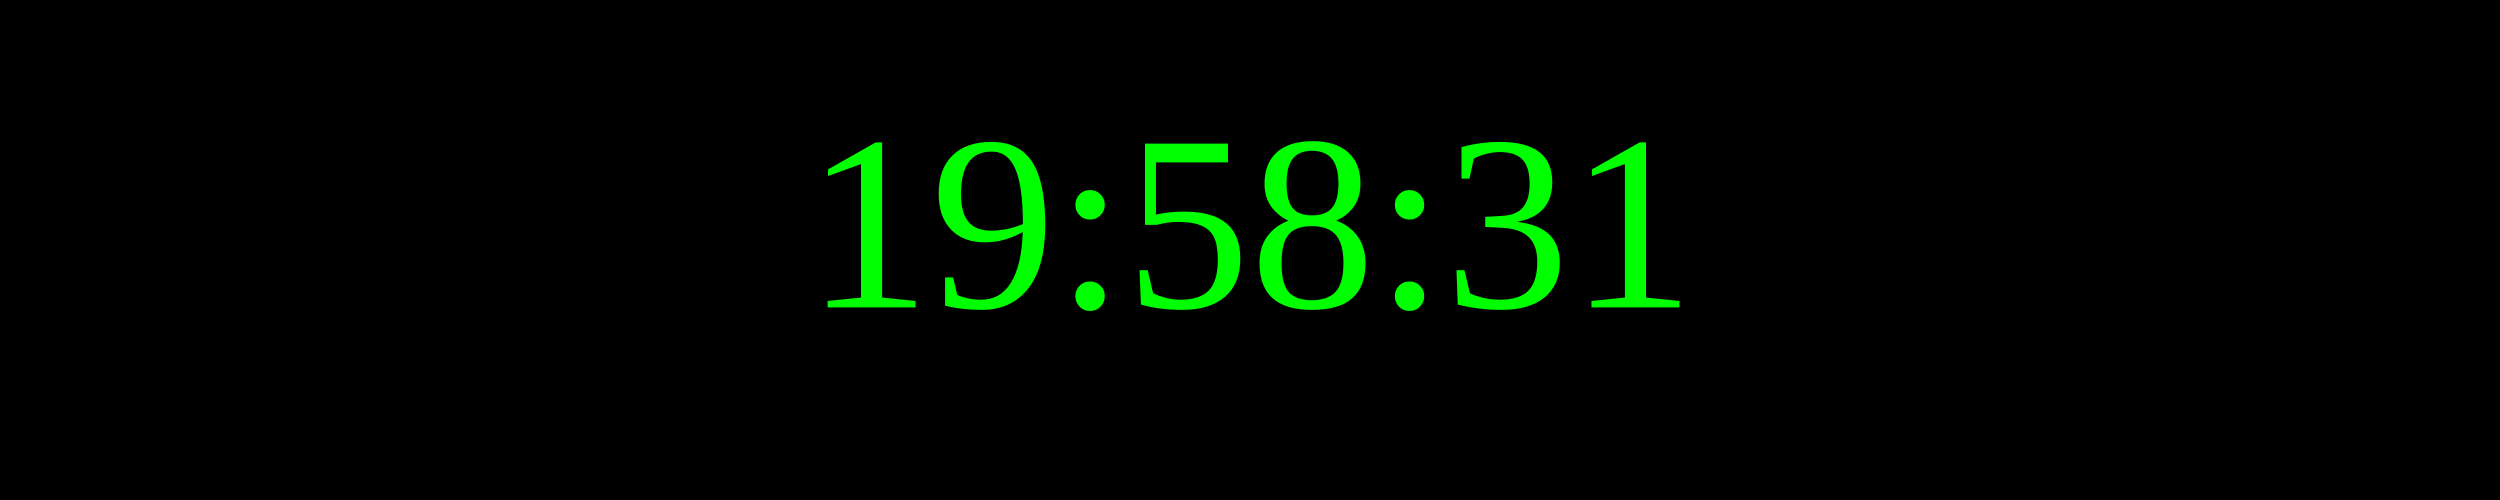
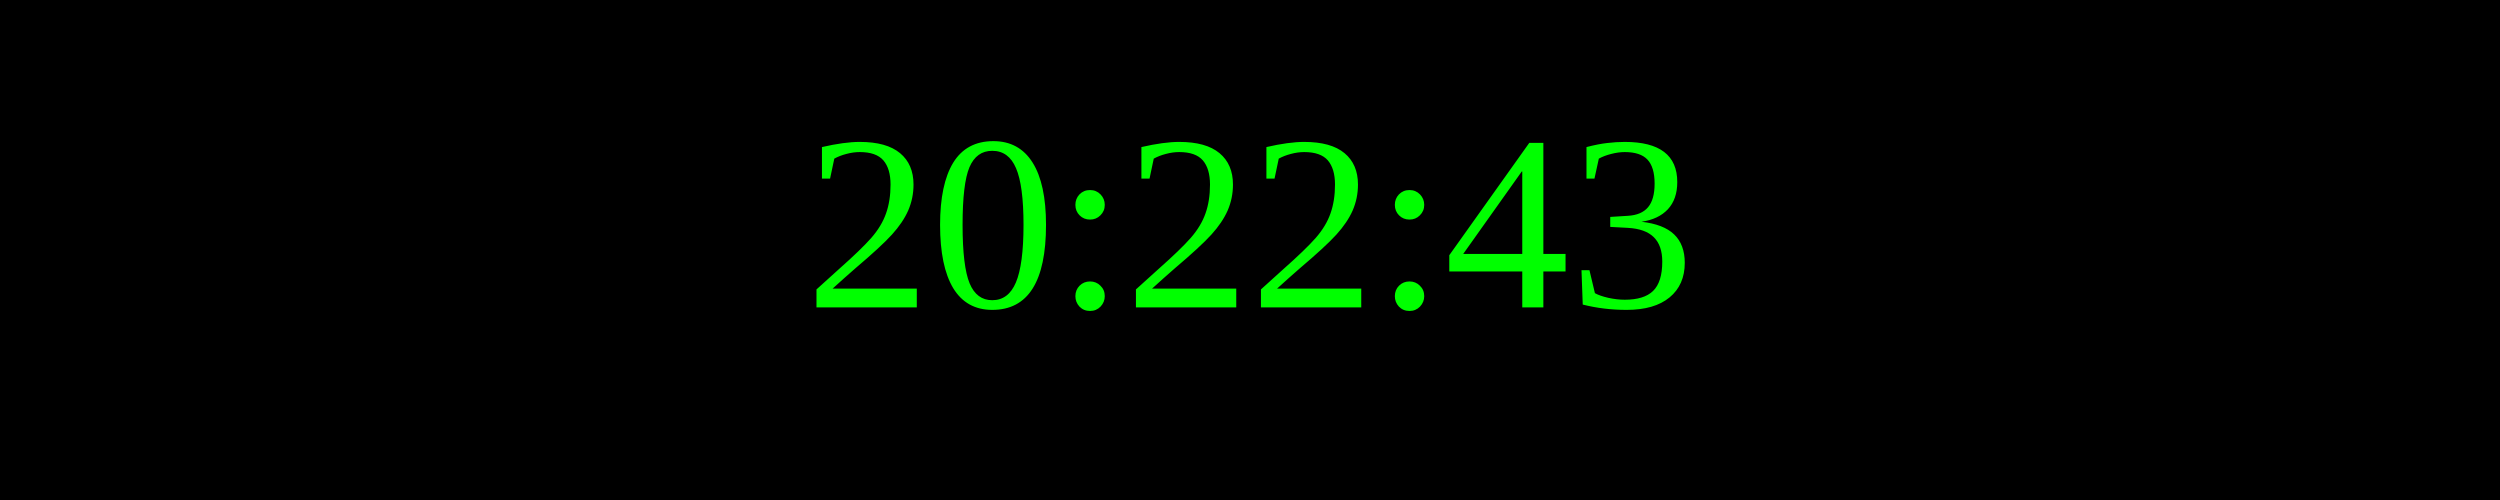
<svg xmlns="http://www.w3.org/2000/svg" width="250" height="50">
  <rect width="100%" height="100%" fill="black" />
  <text x="50%" y="50%" font-size="25" fill="lime" text-anchor="middle" dominant-baseline="middle">
- 19:58:31
+ 20:22:43
</text>
</svg>
